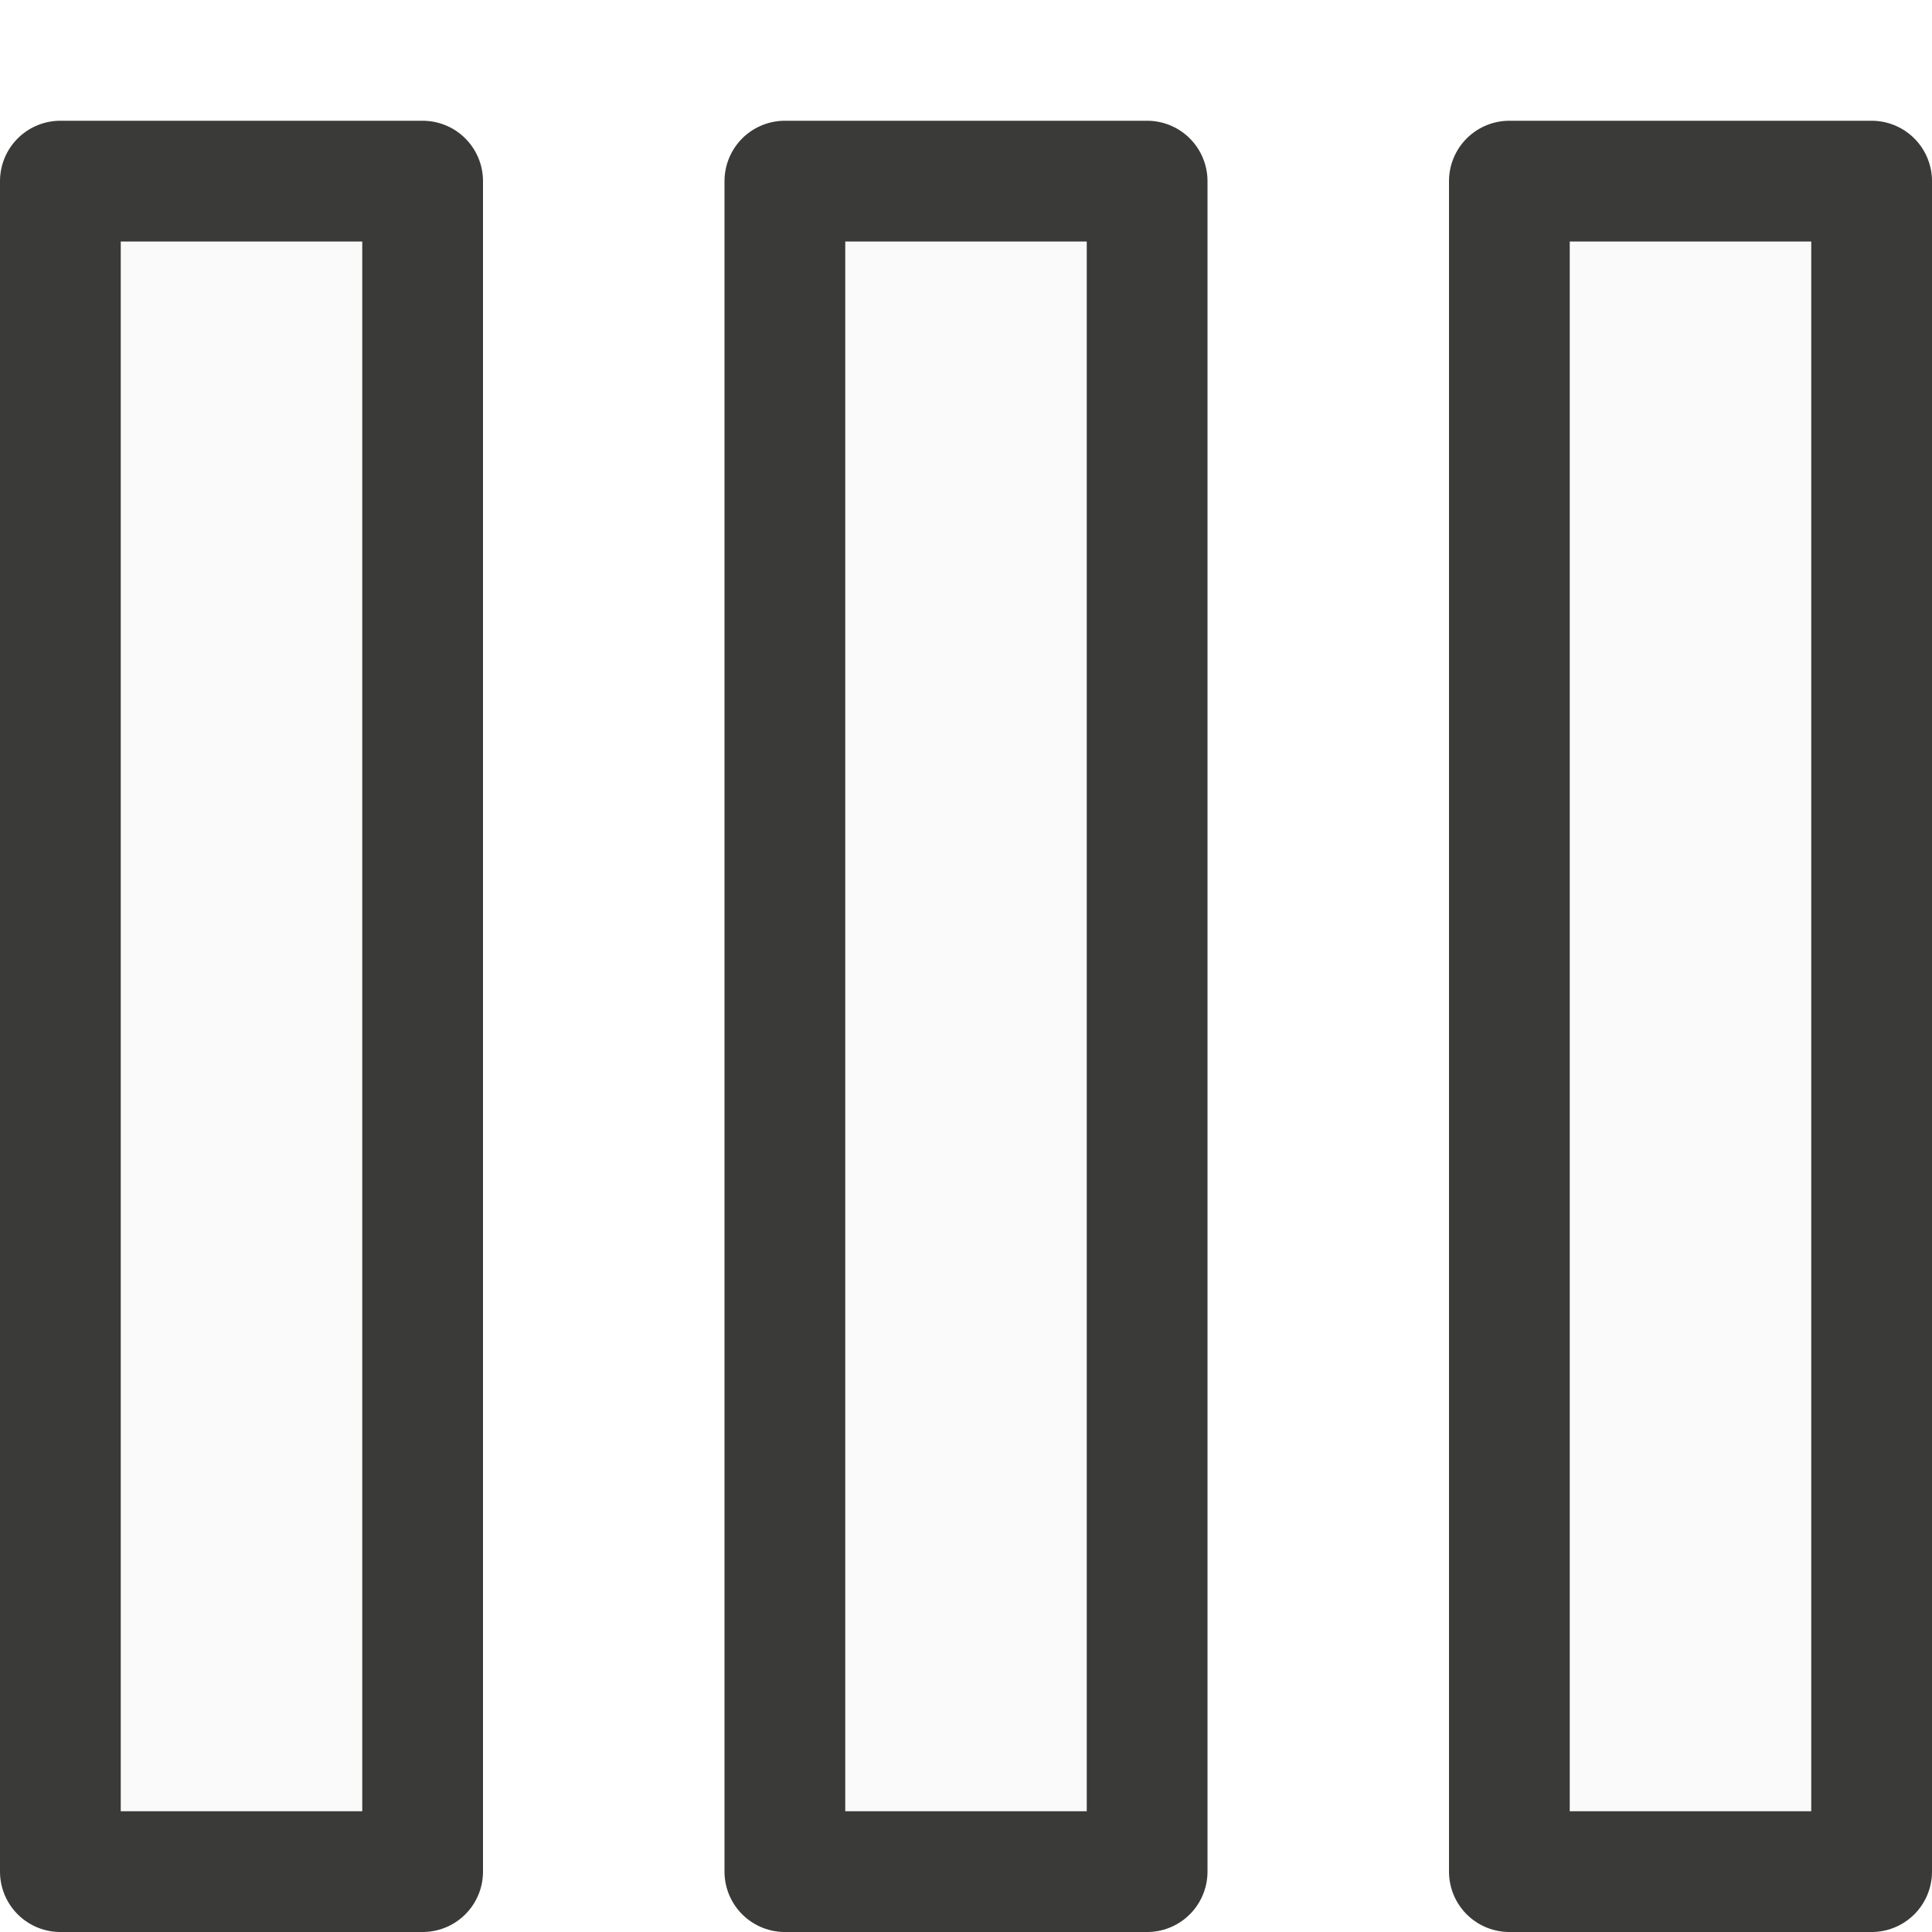
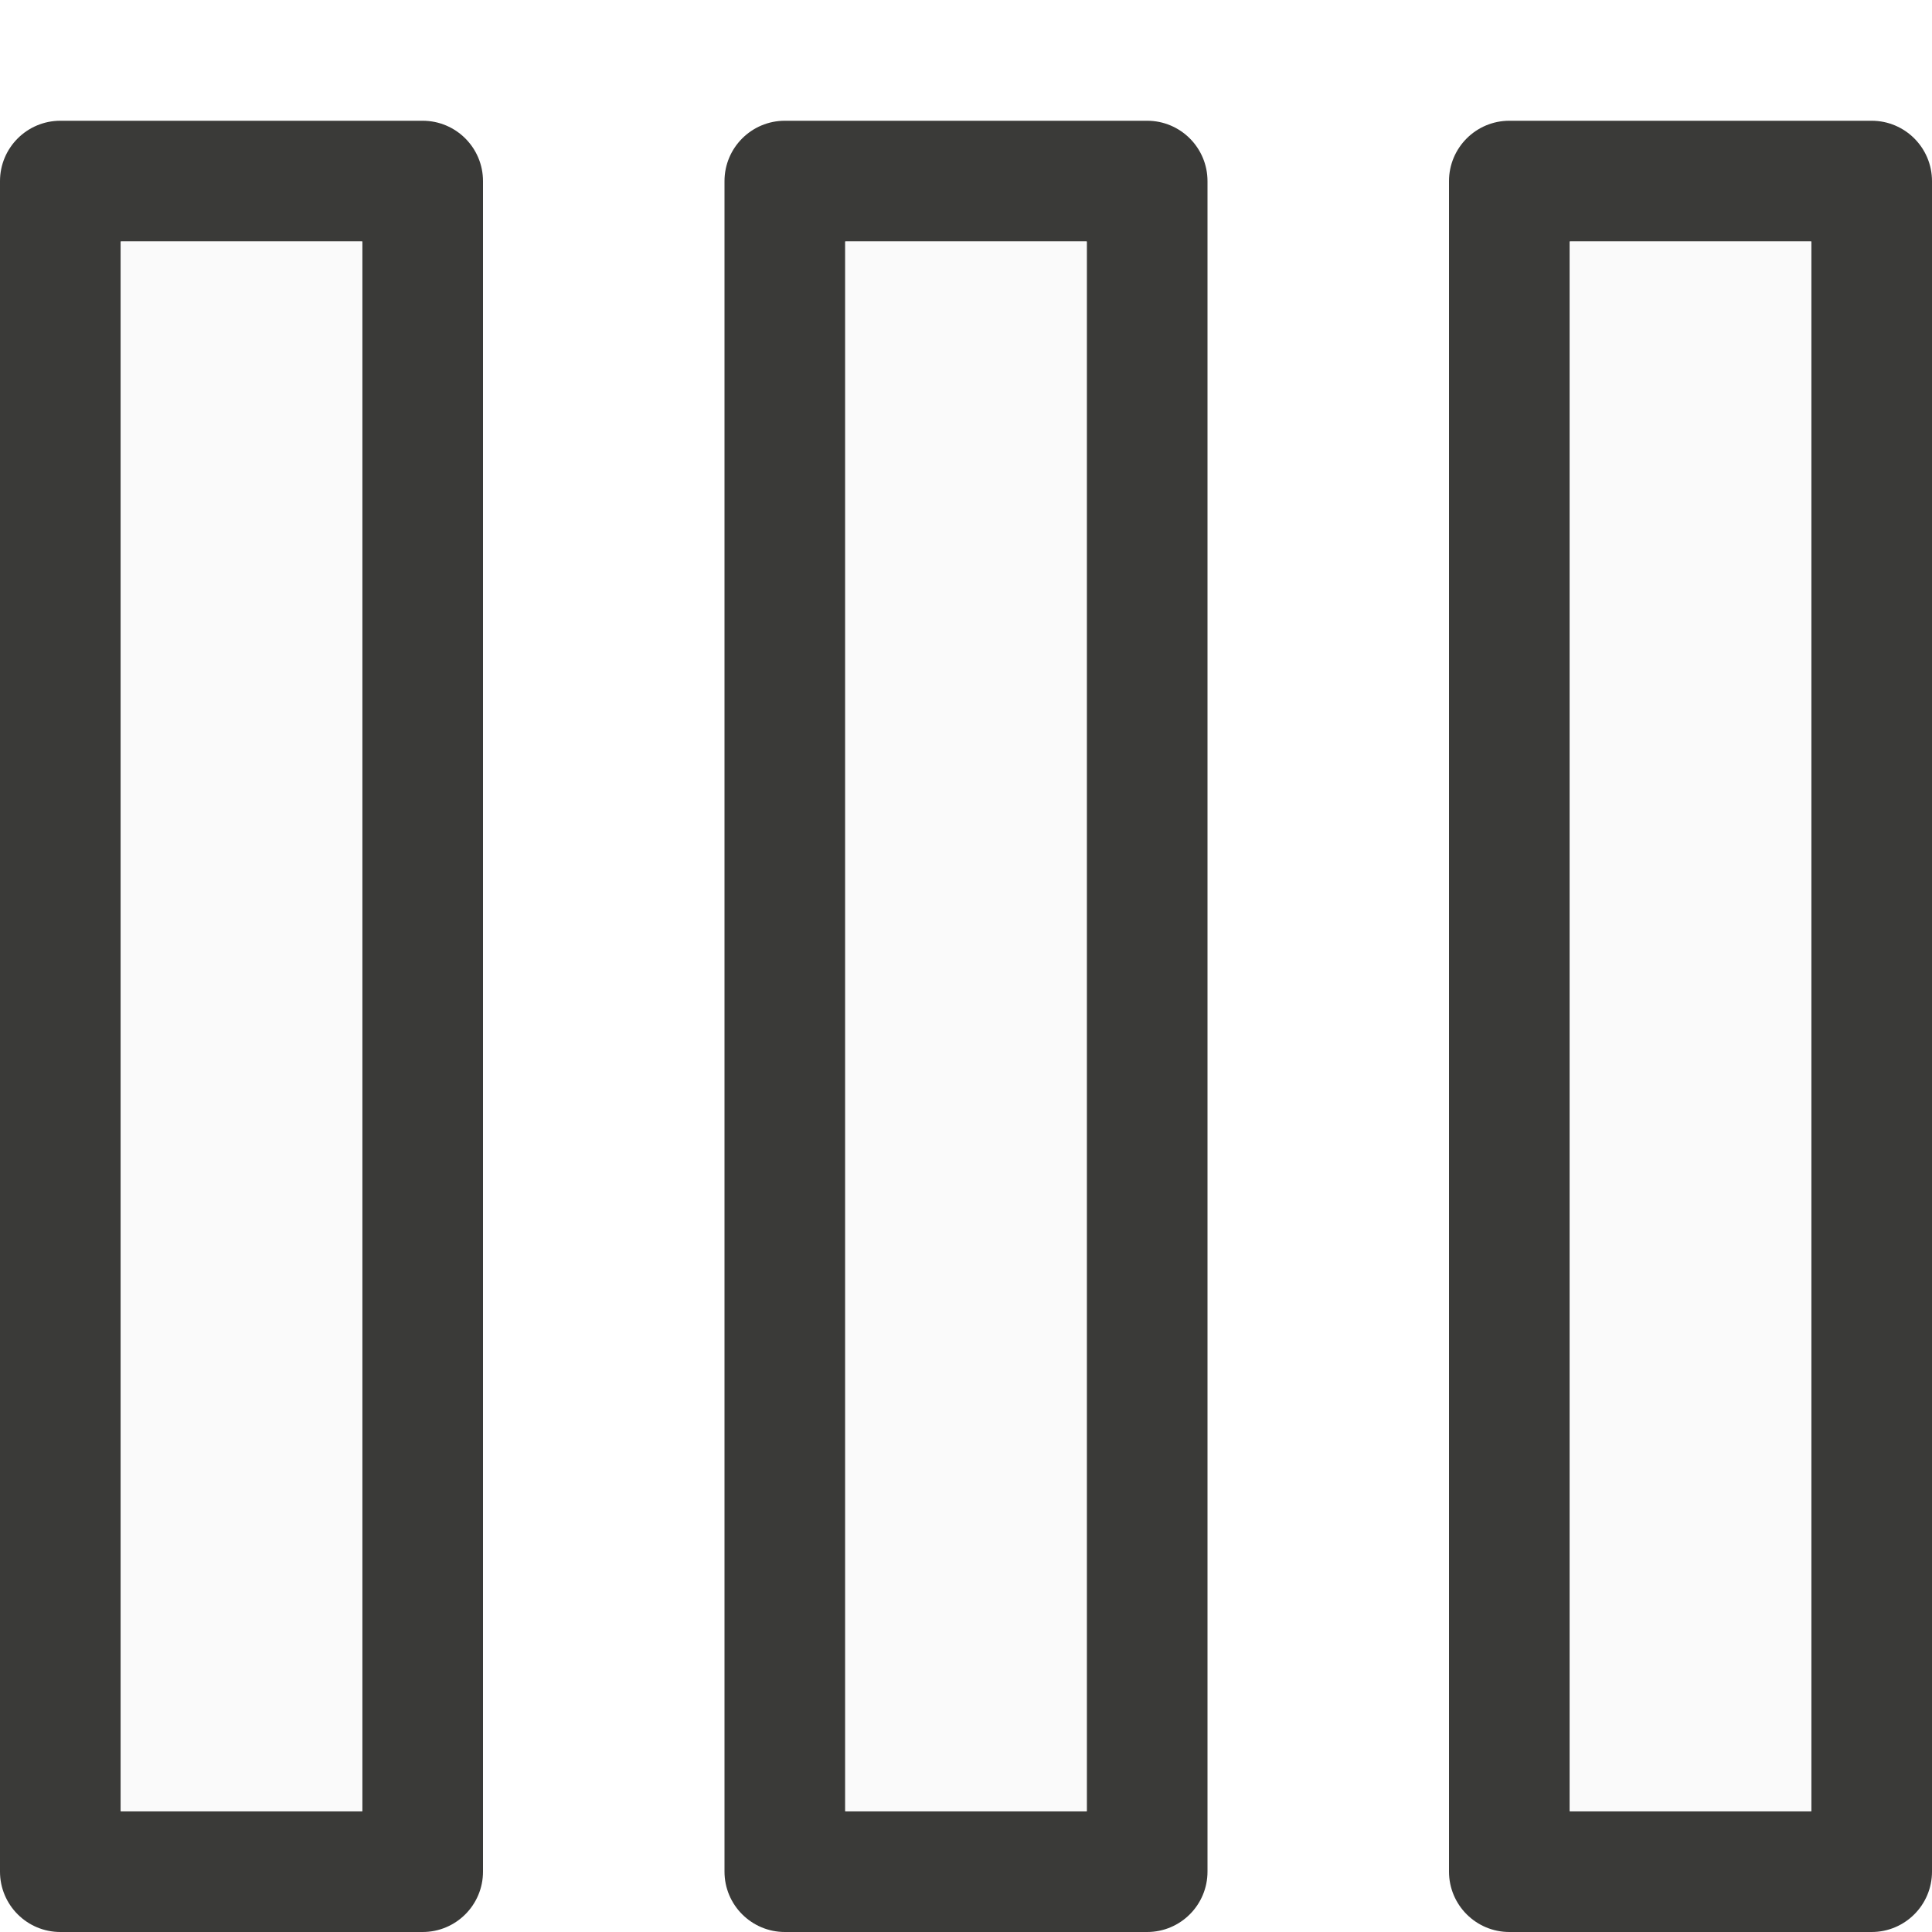
- <svg xmlns="http://www.w3.org/2000/svg" viewBox="0 0 16 16">/&amp;gt;<path d="m.5 1.5v14h3v-14zm6 0v14h2.077.577.346v-14h-.346-.577zm6 0v14h1.846 1.154v-14h-1.154z" fill="#fafafa" stroke="#3a3a38" stroke-linejoin="round" />
+ <svg xmlns="http://www.w3.org/2000/svg" viewBox="0 0 16 16">/&amp;amp;gt;<path d="m.5 1a.5.5 0 0 0 -.5.5v14a.5.5 0 0 0 .5.5h3a.5.5 0 0 0 .5-.5v-14a.5.5 0 0 0 -.5-.5zm6 0a.5.5 0 0 0 -.5.5v14a.5.5 0 0 0 .5.5h3a.5.5 0 0 0 .5-.5v-14a.5.5 0 0 0 -.5-.5zm6 0a.5.5 0 0 0 -.5.5v14a.5.5 0 0 0 .5.5h3a.5.5 0 0 0 .5-.5v-14a.5.5 0 0 0 -.5-.5zm-11.5 1h2v13h-2zm6 0h2v13h-2zm6 0h2v13h-2z" fill="#3a3a38" />
+   <path d="m1 2v13h2v-13zm6 0v13h2v-13zm6 0v13h2v-13z" fill="#fafafa" />
</svg>
